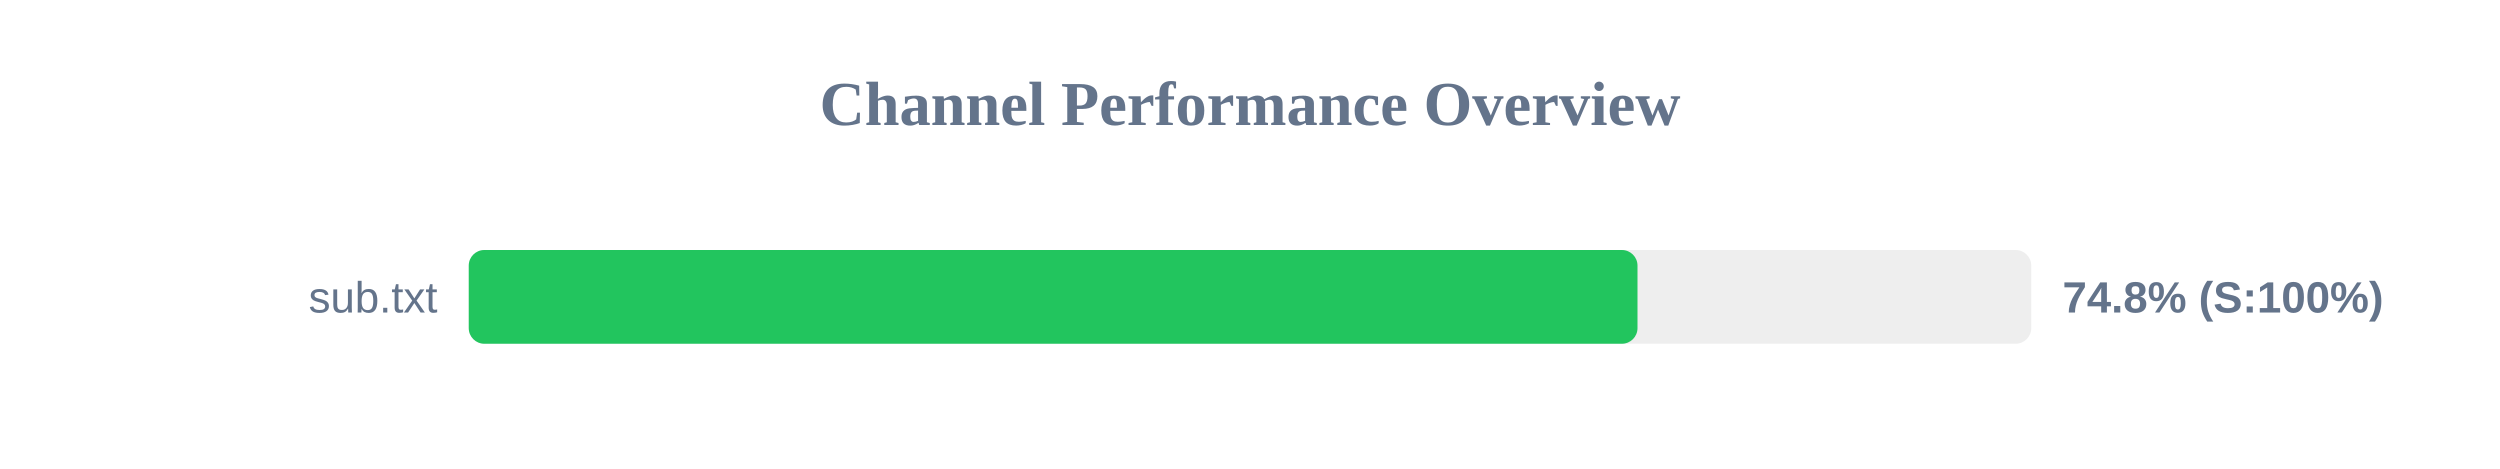
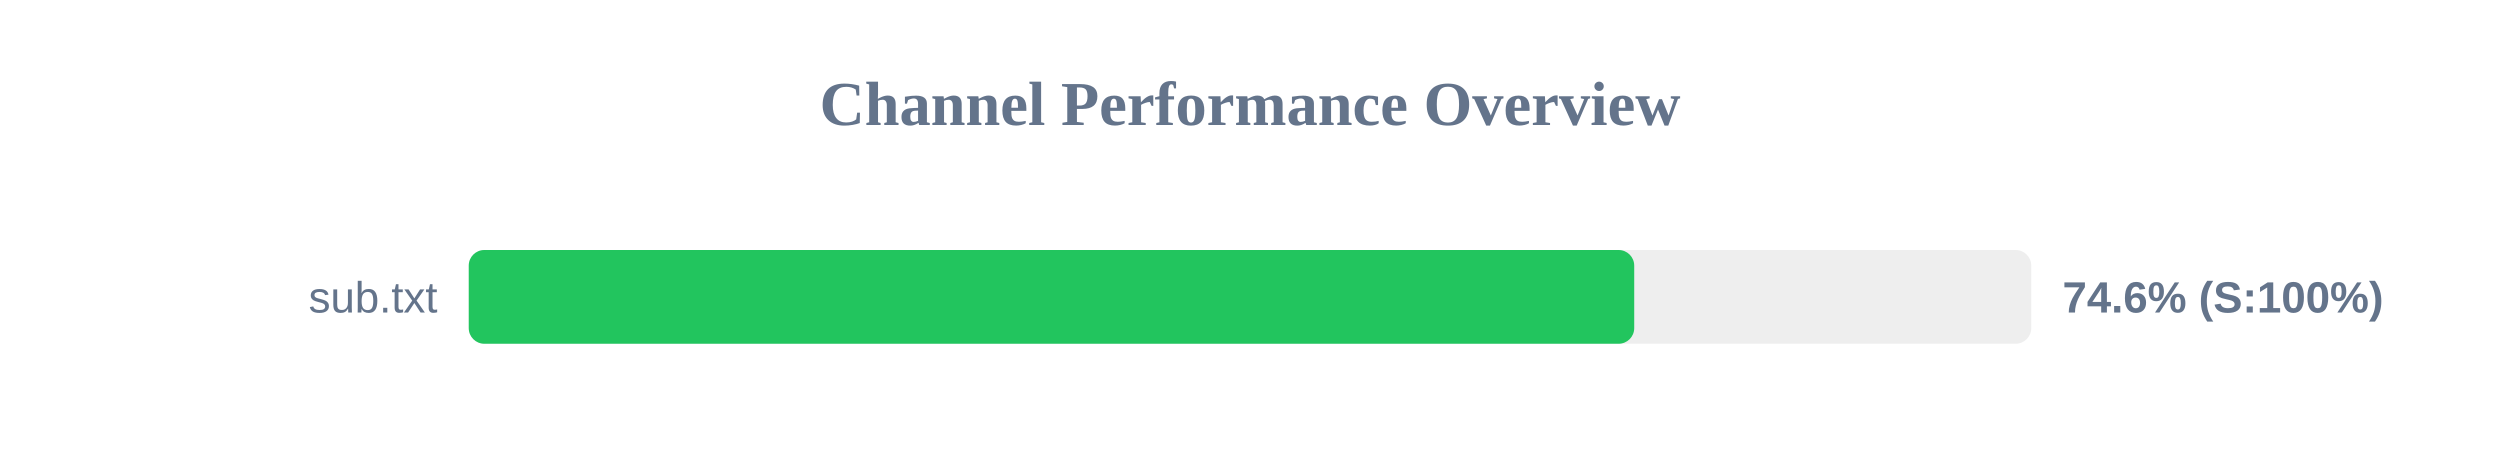
<svg xmlns="http://www.w3.org/2000/svg" width="800" height="150" version="1.1">
  <style>
        .row { font: 14px Arial; fill: #64748b; }
        .score { font: bold 14px Arial; fill: #64748b; }
    </style>
  <text x="400" y="40" text-anchor="middle" font-size="20px" font-weight="bold" fill="#64748b">Channel Performance Overview</text>
  <rect x="150" y="80" width="500" height="30" fill="#eee" rx="5" />
-   <rect x="150" y="80" width="374.0" height="30" fill="#22c55e" rx="5" />
+   <rect x="150" y="80" width="372.95" height="30" fill="#22c55e" rx="5" />
  <text x="140" y="100" text-anchor="end" class="row">sub.txt</text>
-   <text x="660" y="100" text-anchor="start" class="score">74.8% (S:100%)</text>
+   <text x="660" y="100" text-anchor="start" class="score">74.6% (S:100%)</text>
</svg>
